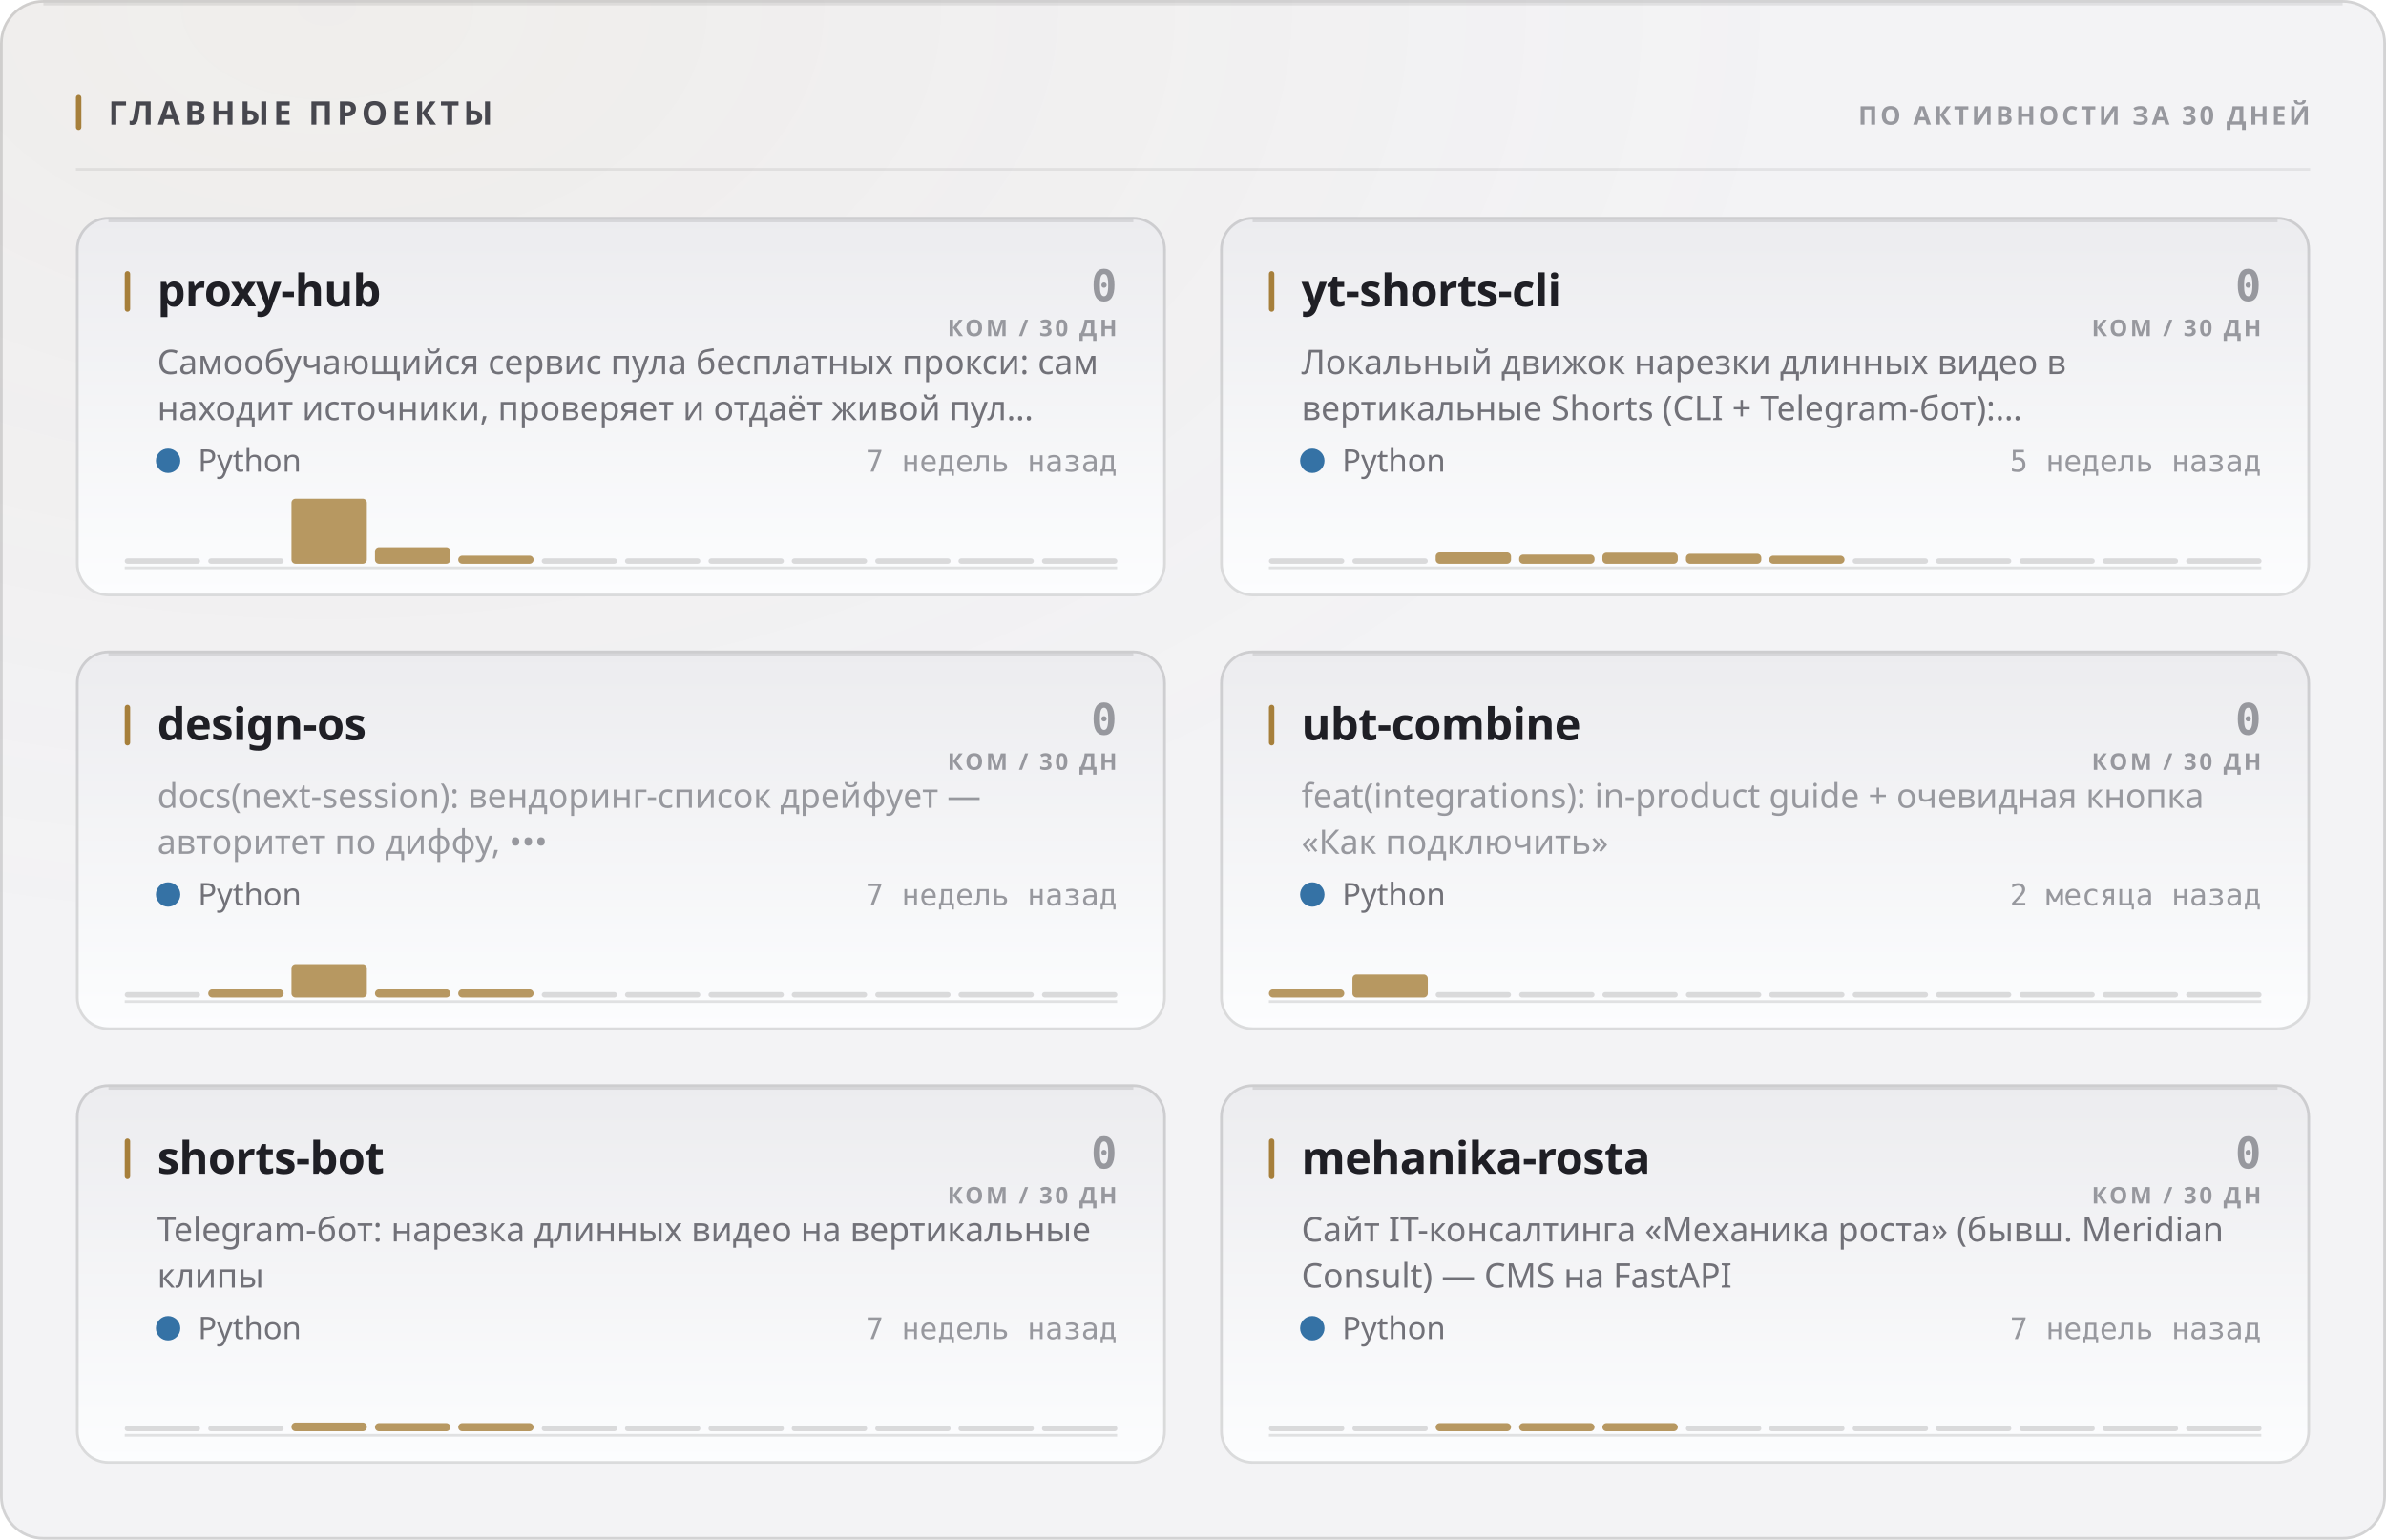
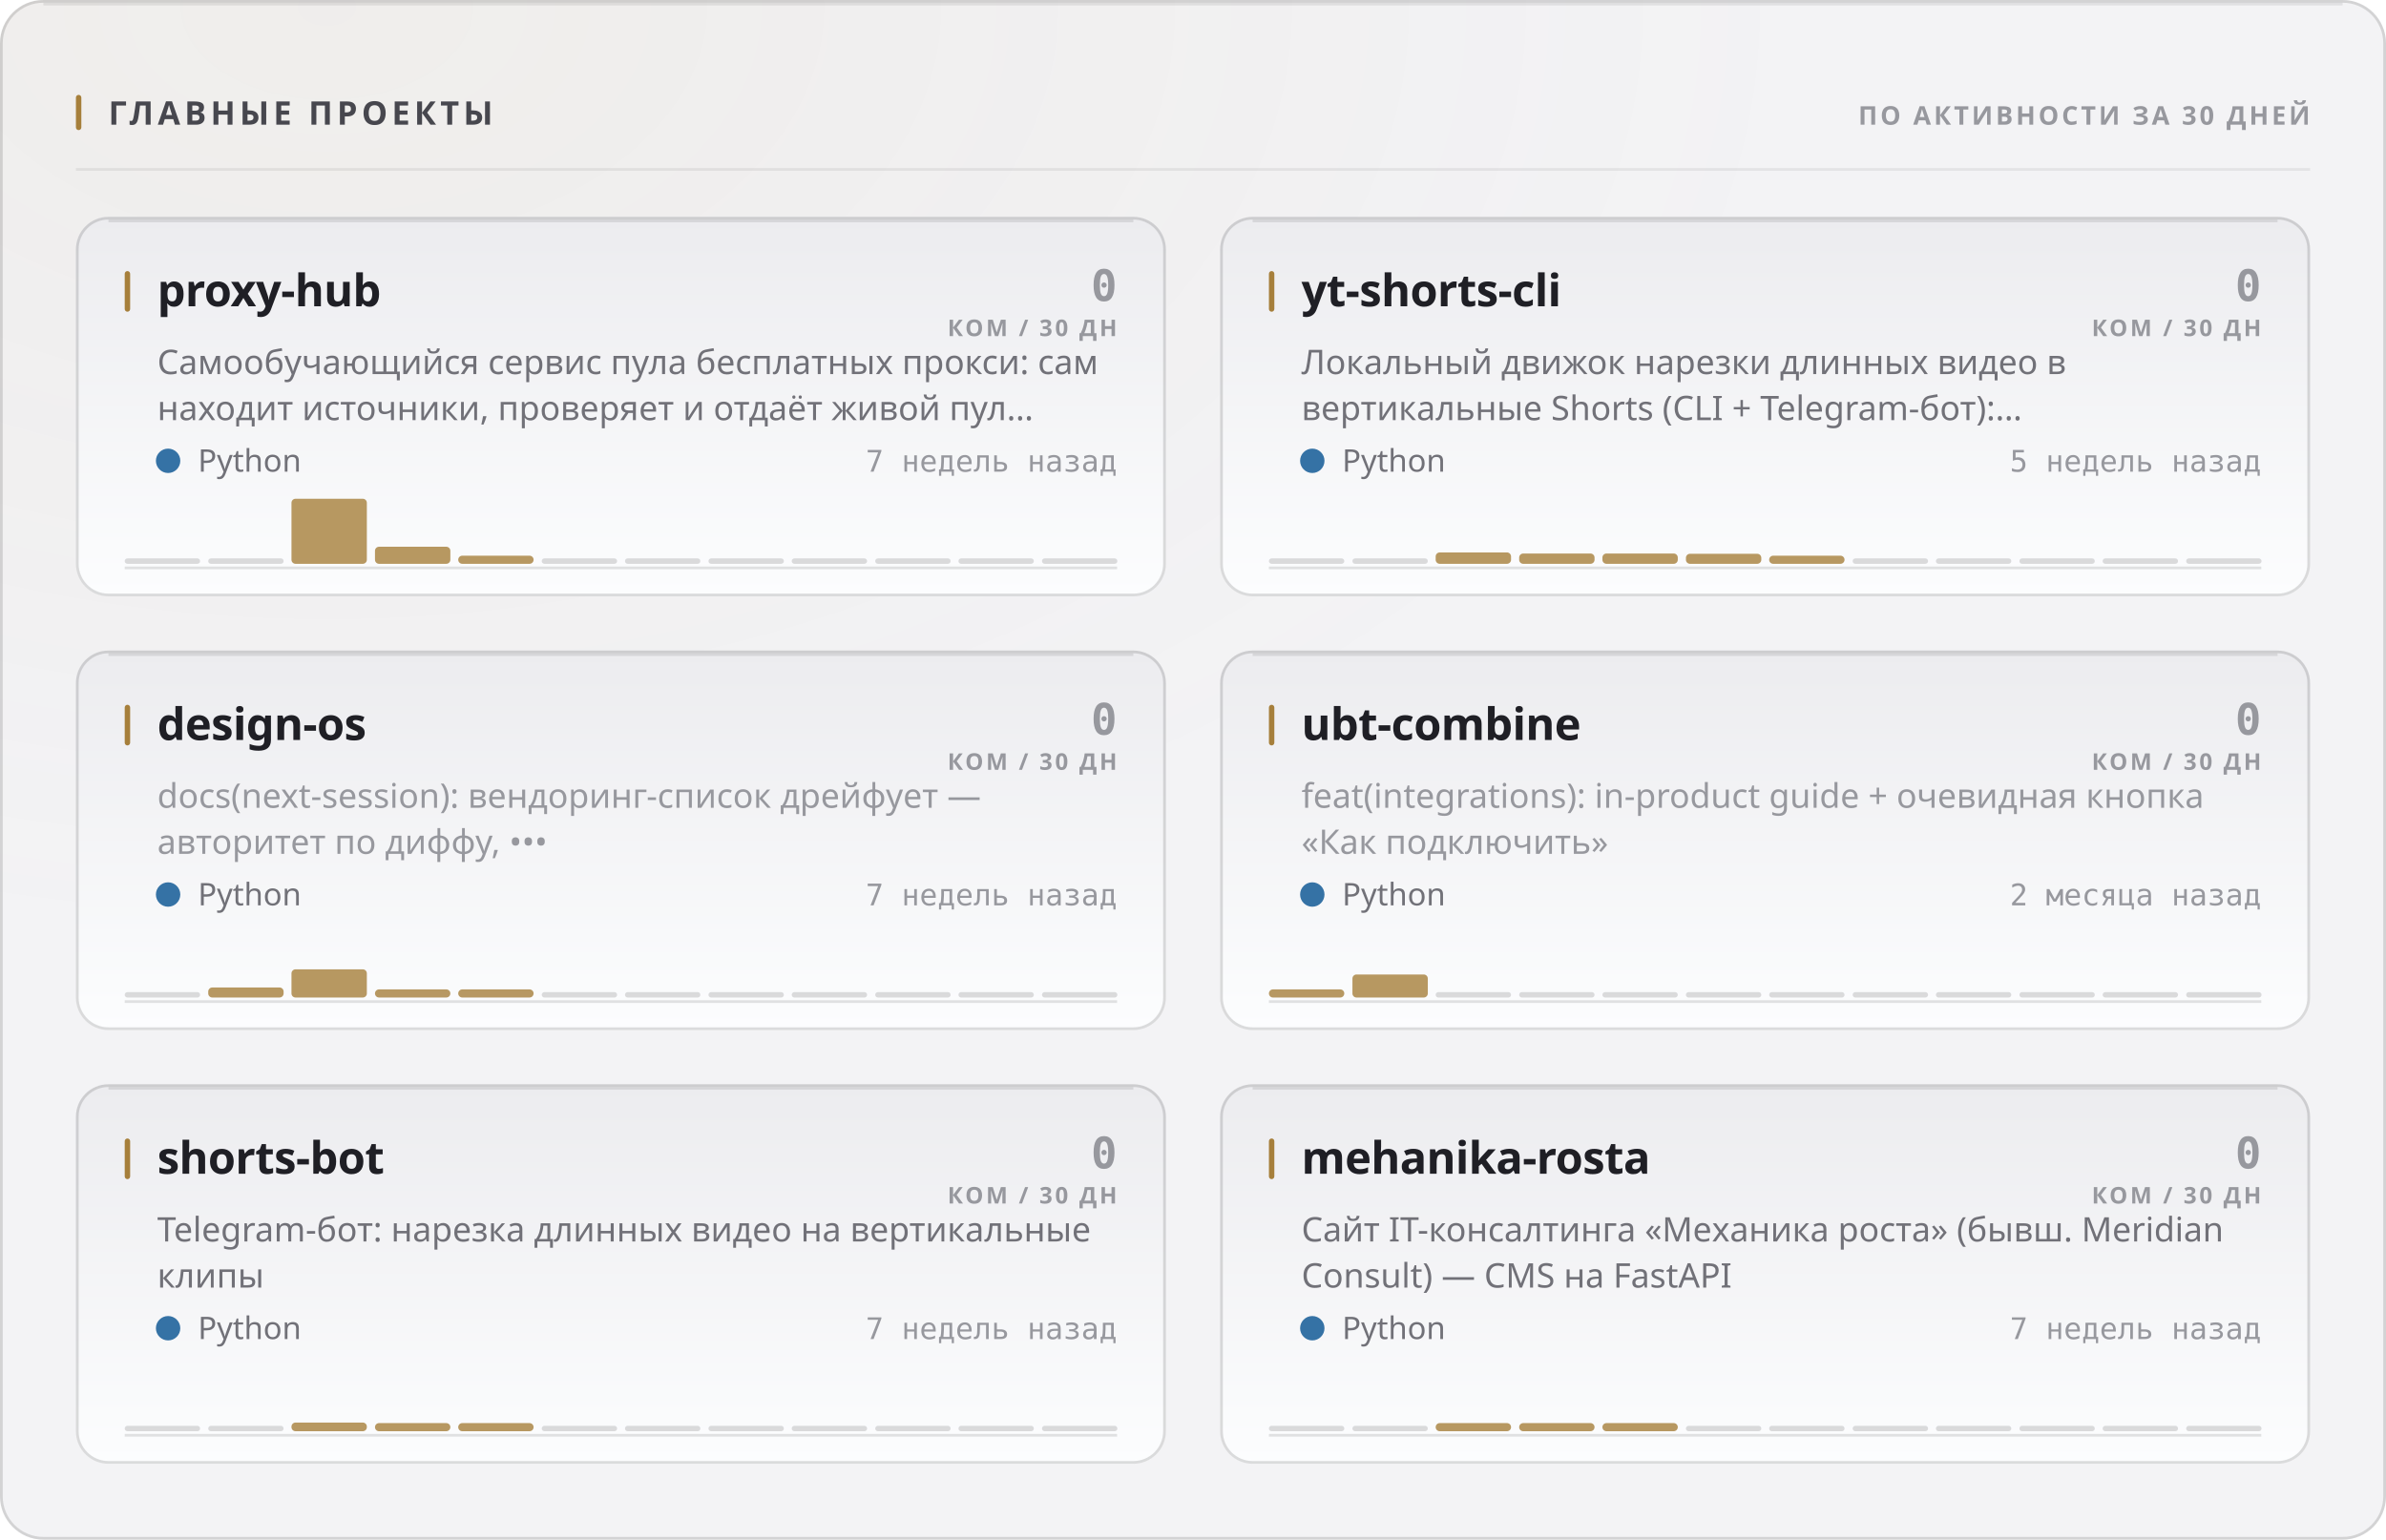
<svg xmlns="http://www.w3.org/2000/svg" width="880" height="568" viewBox="0 0 880 568" role="img">
  <style>
  text { font-family: -apple-system, BlinkMacSystemFont, 'Segoe UI', 'Noto Sans', Helvetica, Arial, sans-serif; }
  .mono { font-family: ui-monospace, 'SF Mono', 'Cascadia Mono', 'DejaVu Sans Mono', Menlo, Consolas, monospace; font-variant-numeric: tabular-nums; }
  .caps { letter-spacing: .1em; text-transform: uppercase; }

  @keyframes sheen  { from { transform: translateX(-120%); } to { transform: translateX(260%); } }
  @keyframes rise   { from { opacity: 0; transform: translateY(6px); } to { opacity: 1; transform: none; } }
  @keyframes slide  { from { opacity: 0; transform: translateX(-8px); } to { opacity: 1; transform: none; } }
  @keyframes grow   { from { transform: scaleY(0); } to { transform: scaleY(1); } }
  @keyframes widen  { from { transform: scaleX(0); } to { transform: scaleX(1); } }
  @keyframes draw   { from { stroke-dashoffset: 200; } to { stroke-dashoffset: 0; } }

  .sheen { animation: sheen 5.5s cubic-bezier(.45,0,.2,1) infinite; }
  .rise  { animation: rise .5s cubic-bezier(.16,1,.3,1) both; }
  .slide { animation: slide .42s cubic-bezier(.16,1,.3,1) both; }
  .bar   { transform-box: fill-box; transform-origin: 50% 100%;
           animation: grow .62s cubic-bezier(.16,1,.3,1) both; }
  .fill  { transform-box: fill-box; transform-origin: 0% 50%;
           animation: widen .8s cubic-bezier(.16,1,.3,1) both; }
  /* The hidden start state lives in the keyframes, never in the static rule.
     A renderer that ignores CSS animations then falls back to the FINISHED
     state — a drawn line, visible text — instead of an empty panel. */
  .spark { stroke-dasharray: 200;
           animation: draw 1.1s cubic-bezier(.16,1,.3,1) both; }

  @media (prefers-reduced-motion: reduce) {
    .sheen { animation: none; opacity: 0; }
    .rise, .slide, .bar, .fill, .spark { animation: none; opacity: 1; transform: none;
                                         stroke-dashoffset: 0; }
  }</style>
  <defs>
    <filter id="grain1" x="0" y="0" width="100%" height="100%">
      <feTurbulence type="fractalNoise" baseFrequency="0.82" numOctaves="3" stitchTiles="stitch" />
      <feColorMatrix type="saturate" values="0" />
    </filter>
    <radialGradient id="wash2" cx="14%" cy="0%" r="62%">
      <stop offset="0%" stop-color="#a67f3b" stop-opacity="0.05" />
      <stop offset="100%" stop-color="#a67f3b" stop-opacity="0" />
    </radialGradient>
    <linearGradient id="cardfill3" x1="0" y1="0" x2="0" y2="1">
      <stop offset="0%" stop-color="#ececef" />
      <stop offset="100%" stop-color="#fcfdfe" />
    </linearGradient>
    <linearGradient id="cardfill4" x1="0" y1="0" x2="0" y2="1">
      <stop offset="0%" stop-color="#ececef" />
      <stop offset="100%" stop-color="#fcfdfe" />
    </linearGradient>
    <linearGradient id="cardfill5" x1="0" y1="0" x2="0" y2="1">
      <stop offset="0%" stop-color="#ececef" />
      <stop offset="100%" stop-color="#fcfdfe" />
    </linearGradient>
    <linearGradient id="cardfill6" x1="0" y1="0" x2="0" y2="1">
      <stop offset="0%" stop-color="#ececef" />
      <stop offset="100%" stop-color="#fcfdfe" />
    </linearGradient>
    <linearGradient id="cardfill7" x1="0" y1="0" x2="0" y2="1">
      <stop offset="0%" stop-color="#ececef" />
      <stop offset="100%" stop-color="#fcfdfe" />
    </linearGradient>
    <linearGradient id="cardfill8" x1="0" y1="0" x2="0" y2="1">
      <stop offset="0%" stop-color="#ececef" />
      <stop offset="100%" stop-color="#fcfdfe" />
    </linearGradient>
  </defs>
  <rect width="880" height="568" rx="16" fill="#f3f3f5" />
  <rect width="880" height="568" rx="16" fill="url(#wash2)" />
  <rect width="880" height="568" rx="16" filter="url(#grain1)" opacity="0.035" style="mix-blend-mode:overlay" />
  <rect x=".5" y=".5" width="879" height="567" rx="15.5" fill="none" stroke="rgba(10,10,12,0.14)" />
  <path d="M16 1.5 H864" stroke="rgba(10,10,12,0.08)" stroke-width="1" fill="none" />
  <rect x="28" y="35" width="2" height="13" rx="1" fill="#a67f3b" />
  <text x="40" y="46" font-size="12" font-weight="700" fill="#47474e" letter-spacing="0.13em">ГЛАВНЫЕ ПРОЕКТЫ</text>
  <text x="852" y="46" font-size="9.5" font-weight="600" fill="#97989e" text-anchor="end" letter-spacing="0.11em">ПО АКТИВНОСТИ ЗА 30 ДНЕЙ</text>
  <path d="M28 62.5 H852" stroke="rgba(10,10,12,0.07)" stroke-width="1" />
  <g class="rise" opacity="1" style="">
    <rect x="28" y="80" width="402" height="140" rx="12" fill="url(#cardfill3)" />
    <rect x="28.5" y="80.5" width="401" height="139" rx="11.5" fill="none" stroke="rgba(10,10,12,0.14)" />
    <path d="M40 81.5 H418" stroke="rgba(10,10,12,0.1)" stroke-width="1" fill="none" />
    <rect x="46" y="100" width="2" height="15" rx="1" fill="#a67f3b" />
    <text x="58" y="113" font-size="16.5" font-weight="700" fill="#1f1f25" letter-spacing="-0.01em">proxy-hub</text>
    <text x="412" y="111" font-size="16" font-weight="700" fill="#97989e" text-anchor="end" class="mono">0</text>
    <text x="412" y="124" font-size="8.5" font-weight="600" fill="#97989e" text-anchor="end" letter-spacing="0.11em">КОМ / 30 ДН</text>
    <text x="58" y="138" font-size="12.5" font-weight="400" fill="#717178">Самообучающийся сервис пула бесплатных прокси: сам</text>
    <text x="58" y="155" font-size="12.5" font-weight="400" fill="#717178">находит источники, проверяет и отдаёт живой пул…</text>
    <circle cx="62" cy="170" r="4.5" fill="#3572A5" />
    <text x="73" y="174" font-size="11.5" font-weight="400" fill="#717178">Python</text>
    <text x="412" y="174" font-size="11" font-weight="400" fill="#97989e" text-anchor="end" class="mono">7 недель назад</text>
    <path d="M46 209.5 H412" stroke="rgba(10,10,12,0.112)" stroke-width="1" />
    <g class="bar" style="animation-delay:0.18s">
      <rect x="46.0" y="206.0" width="27.8" height="2" rx="1" fill="rgba(10,10,12,0.14)" />
      <rect x="76.8" y="206.0" width="27.8" height="2" rx="1" fill="rgba(10,10,12,0.14)" />
      <rect x="107.5" y="184.0" width="27.8" height="24.0" rx="1.5" fill="#a67f3b" opacity="0.8" />
-       <rect x="138.3" y="201.9" width="27.8" height="6.1" rx="1.5" fill="#a67f3b" opacity="0.8" />
+       <rect x="138.3" y="201.7" width="27.8" height="6.3" rx="1.5" fill="#a67f3b" opacity="0.8" />
      <rect x="169.0" y="205.0" width="27.8" height="3.0" rx="1.5" fill="#a67f3b" opacity="0.8" />
      <rect x="199.8" y="206.0" width="27.8" height="2" rx="1" fill="rgba(10,10,12,0.14)" />
      <rect x="230.5" y="206.0" width="27.8" height="2" rx="1" fill="rgba(10,10,12,0.14)" />
      <rect x="261.3" y="206.0" width="27.8" height="2" rx="1" fill="rgba(10,10,12,0.14)" />
      <rect x="292.0" y="206.0" width="27.8" height="2" rx="1" fill="rgba(10,10,12,0.14)" />
      <rect x="322.8" y="206.0" width="27.8" height="2" rx="1" fill="rgba(10,10,12,0.14)" />
      <rect x="353.5" y="206.0" width="27.8" height="2" rx="1" fill="rgba(10,10,12,0.14)" />
      <rect x="384.3" y="206.0" width="27.8" height="2" rx="1" fill="rgba(10,10,12,0.14)" />
    </g>
  </g>
  <g class="rise" opacity="1" style=" animation-delay:0.055s;">
    <rect x="450" y="80" width="402" height="140" rx="12" fill="url(#cardfill4)" />
    <rect x="450.5" y="80.5" width="401" height="139" rx="11.5" fill="none" stroke="rgba(10,10,12,0.14)" />
    <path d="M462 81.5 H840" stroke="rgba(10,10,12,0.1)" stroke-width="1" fill="none" />
    <rect x="468" y="100" width="2" height="15" rx="1" fill="#a67f3b" />
    <text x="480" y="113" font-size="16.5" font-weight="700" fill="#1f1f25" letter-spacing="-0.01em">yt-shorts-cli</text>
    <text x="834" y="111" font-size="16" font-weight="700" fill="#97989e" text-anchor="end" class="mono">0</text>
    <text x="834" y="124" font-size="8.5" font-weight="600" fill="#97989e" text-anchor="end" letter-spacing="0.11em">КОМ / 30 ДН</text>
    <text x="480" y="138" font-size="12.5" font-weight="400" fill="#717178">Локальный движок нарезки длинных видео в</text>
    <text x="480" y="155" font-size="12.5" font-weight="400" fill="#717178">вертикальные Shorts (CLI + Telegram-бот):…</text>
    <circle cx="484" cy="170" r="4.5" fill="#3572A5" />
    <text x="495" y="174" font-size="11.5" font-weight="400" fill="#717178">Python</text>
    <text x="834" y="174" font-size="11" font-weight="400" fill="#97989e" text-anchor="end" class="mono">5 недель назад</text>
    <path d="M468 209.5 H834" stroke="rgba(10,10,12,0.112)" stroke-width="1" />
    <g class="bar" style="animation-delay:0.24s">
      <rect x="468.0" y="206.0" width="27.8" height="2" rx="1" fill="rgba(10,10,12,0.14)" />
      <rect x="498.8" y="206.0" width="27.8" height="2" rx="1" fill="rgba(10,10,12,0.14)" />
      <rect x="529.5" y="203.8" width="27.8" height="4.2" rx="1.5" fill="#a67f3b" opacity="0.8" />
-       <rect x="560.3" y="204.6" width="27.8" height="3.4" rx="1.5" fill="#a67f3b" opacity="0.8" />
-       <rect x="591.0" y="203.9" width="27.8" height="4.1" rx="1.5" fill="#a67f3b" opacity="0.8" />
+       <rect x="560.3" y="204.2" width="27.8" height="3.8" rx="1.5" fill="#a67f3b" opacity="0.8" />
+       <rect x="591.0" y="204.2" width="27.8" height="3.8" rx="1.5" fill="#a67f3b" opacity="0.8" />
      <rect x="621.8" y="204.3" width="27.8" height="3.7" rx="1.5" fill="#a67f3b" opacity="0.8" />
      <rect x="652.5" y="205.0" width="27.8" height="3.0" rx="1.5" fill="#a67f3b" opacity="0.8" />
      <rect x="683.3" y="206.0" width="27.8" height="2" rx="1" fill="rgba(10,10,12,0.14)" />
      <rect x="714.0" y="206.0" width="27.8" height="2" rx="1" fill="rgba(10,10,12,0.14)" />
      <rect x="744.8" y="206.0" width="27.8" height="2" rx="1" fill="rgba(10,10,12,0.14)" />
      <rect x="775.5" y="206.0" width="27.8" height="2" rx="1" fill="rgba(10,10,12,0.14)" />
      <rect x="806.3" y="206.0" width="27.8" height="2" rx="1" fill="rgba(10,10,12,0.14)" />
    </g>
  </g>
  <g class="rise" opacity="1" style=" animation-delay:0.110s;">
    <rect x="28" y="240" width="402" height="140" rx="12" fill="url(#cardfill5)" />
    <rect x="28.5" y="240.5" width="401" height="139" rx="11.5" fill="none" stroke="rgba(10,10,12,0.14)" />
    <path d="M40 241.5 H418" stroke="rgba(10,10,12,0.1)" stroke-width="1" fill="none" />
    <rect x="46" y="260" width="2" height="15" rx="1" fill="#a67f3b" />
    <text x="58" y="273" font-size="16.5" font-weight="700" fill="#1f1f25" letter-spacing="-0.01em">design-os</text>
    <text x="412" y="271" font-size="16" font-weight="700" fill="#97989e" text-anchor="end" class="mono">0</text>
    <text x="412" y="284" font-size="8.5" font-weight="600" fill="#97989e" text-anchor="end" letter-spacing="0.11em">КОМ / 30 ДН</text>
    <text x="58" y="298" font-size="12.5" font-weight="400" fill="#97989e">docs(next-session): вендоринг-список дрейфует —</text>
    <text x="58" y="315" font-size="12.5" font-weight="400" fill="#97989e">авторитет по диффу, •••</text>
    <circle cx="62" cy="330" r="4.5" fill="#3572A5" />
    <text x="73" y="334" font-size="11.5" font-weight="400" fill="#717178">Python</text>
    <text x="412" y="334" font-size="11" font-weight="400" fill="#97989e" text-anchor="end" class="mono">7 недель назад</text>
    <path d="M46 369.5 H412" stroke="rgba(10,10,12,0.112)" stroke-width="1" />
    <g class="bar" style="animation-delay:0.3s">
      <rect x="46.0" y="366.0" width="27.8" height="2" rx="1" fill="rgba(10,10,12,0.14)" />
-       <rect x="76.8" y="365.0" width="27.8" height="3.0" rx="1.5" fill="#a67f3b" opacity="0.8" />
-       <rect x="107.5" y="355.7" width="27.8" height="12.3" rx="1.5" fill="#a67f3b" opacity="0.8" />
+       <rect x="76.8" y="364.3" width="27.8" height="3.7" rx="1.5" fill="#a67f3b" opacity="0.8" />
+       <rect x="107.5" y="357.6" width="27.8" height="10.4" rx="1.5" fill="#a67f3b" opacity="0.8" />
      <rect x="138.3" y="365.0" width="27.8" height="3.0" rx="1.5" fill="#a67f3b" opacity="0.8" />
      <rect x="169.0" y="365.0" width="27.8" height="3.0" rx="1.5" fill="#a67f3b" opacity="0.8" />
      <rect x="199.8" y="366.0" width="27.8" height="2" rx="1" fill="rgba(10,10,12,0.14)" />
      <rect x="230.5" y="366.0" width="27.8" height="2" rx="1" fill="rgba(10,10,12,0.14)" />
      <rect x="261.3" y="366.0" width="27.8" height="2" rx="1" fill="rgba(10,10,12,0.14)" />
      <rect x="292.0" y="366.0" width="27.8" height="2" rx="1" fill="rgba(10,10,12,0.14)" />
      <rect x="322.8" y="366.0" width="27.8" height="2" rx="1" fill="rgba(10,10,12,0.14)" />
      <rect x="353.5" y="366.0" width="27.8" height="2" rx="1" fill="rgba(10,10,12,0.14)" />
      <rect x="384.3" y="366.0" width="27.8" height="2" rx="1" fill="rgba(10,10,12,0.14)" />
    </g>
  </g>
  <g class="rise" opacity="1" style=" animation-delay:0.165s;">
    <rect x="450" y="240" width="402" height="140" rx="12" fill="url(#cardfill6)" />
    <rect x="450.5" y="240.5" width="401" height="139" rx="11.5" fill="none" stroke="rgba(10,10,12,0.14)" />
    <path d="M462 241.5 H840" stroke="rgba(10,10,12,0.1)" stroke-width="1" fill="none" />
    <rect x="468" y="260" width="2" height="15" rx="1" fill="#a67f3b" />
    <text x="480" y="273" font-size="16.5" font-weight="700" fill="#1f1f25" letter-spacing="-0.01em">ubt-combine</text>
    <text x="834" y="271" font-size="16" font-weight="700" fill="#97989e" text-anchor="end" class="mono">0</text>
    <text x="834" y="284" font-size="8.5" font-weight="600" fill="#97989e" text-anchor="end" letter-spacing="0.11em">КОМ / 30 ДН</text>
    <text x="480" y="298" font-size="12.5" font-weight="400" fill="#97989e">feat(integrations): in-product guide + очевидная кнопка</text>
    <text x="480" y="315" font-size="12.5" font-weight="400" fill="#97989e">«Как подключить»</text>
    <circle cx="484" cy="330" r="4.5" fill="#3572A5" />
    <text x="495" y="334" font-size="11.5" font-weight="400" fill="#717178">Python</text>
    <text x="834" y="334" font-size="11" font-weight="400" fill="#97989e" text-anchor="end" class="mono">2 месяца назад</text>
    <path d="M468 369.5 H834" stroke="rgba(10,10,12,0.112)" stroke-width="1" />
    <g class="bar" style="animation-delay:0.36s">
      <rect x="468.0" y="365.0" width="27.8" height="3.0" rx="1.5" fill="#a67f3b" opacity="0.8" />
      <rect x="498.8" y="359.5" width="27.8" height="8.5" rx="1.5" fill="#a67f3b" opacity="0.8" />
      <rect x="529.5" y="366.0" width="27.8" height="2" rx="1" fill="rgba(10,10,12,0.14)" />
      <rect x="560.3" y="366.0" width="27.8" height="2" rx="1" fill="rgba(10,10,12,0.14)" />
      <rect x="591.0" y="366.0" width="27.8" height="2" rx="1" fill="rgba(10,10,12,0.14)" />
      <rect x="621.8" y="366.0" width="27.8" height="2" rx="1" fill="rgba(10,10,12,0.14)" />
      <rect x="652.5" y="366.0" width="27.8" height="2" rx="1" fill="rgba(10,10,12,0.14)" />
      <rect x="683.3" y="366.0" width="27.8" height="2" rx="1" fill="rgba(10,10,12,0.14)" />
      <rect x="714.0" y="366.0" width="27.8" height="2" rx="1" fill="rgba(10,10,12,0.14)" />
      <rect x="744.8" y="366.0" width="27.8" height="2" rx="1" fill="rgba(10,10,12,0.14)" />
      <rect x="775.5" y="366.0" width="27.8" height="2" rx="1" fill="rgba(10,10,12,0.14)" />
      <rect x="806.3" y="366.0" width="27.8" height="2" rx="1" fill="rgba(10,10,12,0.14)" />
    </g>
  </g>
  <g class="rise" opacity="1" style=" animation-delay:0.220s;">
    <rect x="28" y="400" width="402" height="140" rx="12" fill="url(#cardfill7)" />
    <rect x="28.5" y="400.5" width="401" height="139" rx="11.5" fill="none" stroke="rgba(10,10,12,0.14)" />
    <path d="M40 401.5 H418" stroke="rgba(10,10,12,0.1)" stroke-width="1" fill="none" />
    <rect x="46" y="420" width="2" height="15" rx="1" fill="#a67f3b" />
    <text x="58" y="433" font-size="16.5" font-weight="700" fill="#1f1f25" letter-spacing="-0.01em">shorts-bot</text>
    <text x="412" y="431" font-size="16" font-weight="700" fill="#97989e" text-anchor="end" class="mono">0</text>
    <text x="412" y="444" font-size="8.5" font-weight="600" fill="#97989e" text-anchor="end" letter-spacing="0.11em">КОМ / 30 ДН</text>
    <text x="58" y="458" font-size="12.5" font-weight="400" fill="#717178">Telegram-бот: нарезка длинных видео на вертикальные</text>
    <text x="58" y="475" font-size="12.5" font-weight="400" fill="#717178">клипы</text>
    <circle cx="62" cy="490" r="4.5" fill="#3572A5" />
    <text x="73" y="494" font-size="11.5" font-weight="400" fill="#717178">Python</text>
    <text x="412" y="494" font-size="11" font-weight="400" fill="#97989e" text-anchor="end" class="mono">7 недель назад</text>
    <path d="M46 529.5 H412" stroke="rgba(10,10,12,0.112)" stroke-width="1" />
    <g class="bar" style="animation-delay:0.42s">
      <rect x="46.0" y="526.0" width="27.8" height="2" rx="1" fill="rgba(10,10,12,0.14)" />
      <rect x="76.8" y="526.0" width="27.8" height="2" rx="1" fill="rgba(10,10,12,0.14)" />
      <rect x="107.5" y="524.8" width="27.8" height="3.2" rx="1.5" fill="#a67f3b" opacity="0.8" />
      <rect x="138.3" y="525.0" width="27.8" height="3.0" rx="1.5" fill="#a67f3b" opacity="0.8" />
      <rect x="169.0" y="525.0" width="27.8" height="3.0" rx="1.5" fill="#a67f3b" opacity="0.8" />
      <rect x="199.8" y="526.0" width="27.8" height="2" rx="1" fill="rgba(10,10,12,0.14)" />
      <rect x="230.5" y="526.0" width="27.8" height="2" rx="1" fill="rgba(10,10,12,0.14)" />
      <rect x="261.3" y="526.0" width="27.8" height="2" rx="1" fill="rgba(10,10,12,0.14)" />
      <rect x="292.0" y="526.0" width="27.8" height="2" rx="1" fill="rgba(10,10,12,0.14)" />
      <rect x="322.8" y="526.0" width="27.8" height="2" rx="1" fill="rgba(10,10,12,0.14)" />
      <rect x="353.5" y="526.0" width="27.8" height="2" rx="1" fill="rgba(10,10,12,0.14)" />
      <rect x="384.3" y="526.0" width="27.8" height="2" rx="1" fill="rgba(10,10,12,0.14)" />
    </g>
  </g>
  <g class="rise" opacity="1" style=" animation-delay:0.275s;">
    <rect x="450" y="400" width="402" height="140" rx="12" fill="url(#cardfill8)" />
    <rect x="450.5" y="400.5" width="401" height="139" rx="11.5" fill="none" stroke="rgba(10,10,12,0.14)" />
    <path d="M462 401.5 H840" stroke="rgba(10,10,12,0.1)" stroke-width="1" fill="none" />
    <rect x="468" y="420" width="2" height="15" rx="1" fill="#a67f3b" />
    <text x="480" y="433" font-size="16.5" font-weight="700" fill="#1f1f25" letter-spacing="-0.01em">mehanika-rosta</text>
    <text x="834" y="431" font-size="16" font-weight="700" fill="#97989e" text-anchor="end" class="mono">0</text>
    <text x="834" y="444" font-size="8.5" font-weight="600" fill="#97989e" text-anchor="end" letter-spacing="0.11em">КОМ / 30 ДН</text>
    <text x="480" y="458" font-size="12.5" font-weight="400" fill="#717178">Сайт IT-консалтинга «Механика роста» (бывш. Meridian</text>
    <text x="480" y="475" font-size="12.5" font-weight="400" fill="#717178">Consult) — CMS на FastAPI</text>
    <circle cx="484" cy="490" r="4.5" fill="#3572A5" />
    <text x="495" y="494" font-size="11.5" font-weight="400" fill="#717178">Python</text>
    <text x="834" y="494" font-size="11" font-weight="400" fill="#97989e" text-anchor="end" class="mono">7 недель назад</text>
    <path d="M468 529.5 H834" stroke="rgba(10,10,12,0.112)" stroke-width="1" />
    <g class="bar" style="animation-delay:0.48s">
      <rect x="468.0" y="526.0" width="27.8" height="2" rx="1" fill="rgba(10,10,12,0.14)" />
      <rect x="498.8" y="526.0" width="27.8" height="2" rx="1" fill="rgba(10,10,12,0.14)" />
      <rect x="529.5" y="525.0" width="27.8" height="3.0" rx="1.5" fill="#a67f3b" opacity="0.8" />
      <rect x="560.3" y="525.0" width="27.8" height="3.0" rx="1.5" fill="#a67f3b" opacity="0.8" />
      <rect x="591.0" y="525.0" width="27.8" height="3.0" rx="1.5" fill="#a67f3b" opacity="0.8" />
      <rect x="621.8" y="526.0" width="27.8" height="2" rx="1" fill="rgba(10,10,12,0.14)" />
      <rect x="652.5" y="526.0" width="27.8" height="2" rx="1" fill="rgba(10,10,12,0.14)" />
      <rect x="683.3" y="526.0" width="27.8" height="2" rx="1" fill="rgba(10,10,12,0.14)" />
      <rect x="714.0" y="526.0" width="27.8" height="2" rx="1" fill="rgba(10,10,12,0.14)" />
      <rect x="744.8" y="526.0" width="27.8" height="2" rx="1" fill="rgba(10,10,12,0.14)" />
      <rect x="775.5" y="526.0" width="27.8" height="2" rx="1" fill="rgba(10,10,12,0.14)" />
      <rect x="806.3" y="526.0" width="27.8" height="2" rx="1" fill="rgba(10,10,12,0.14)" />
    </g>
  </g>
</svg>
